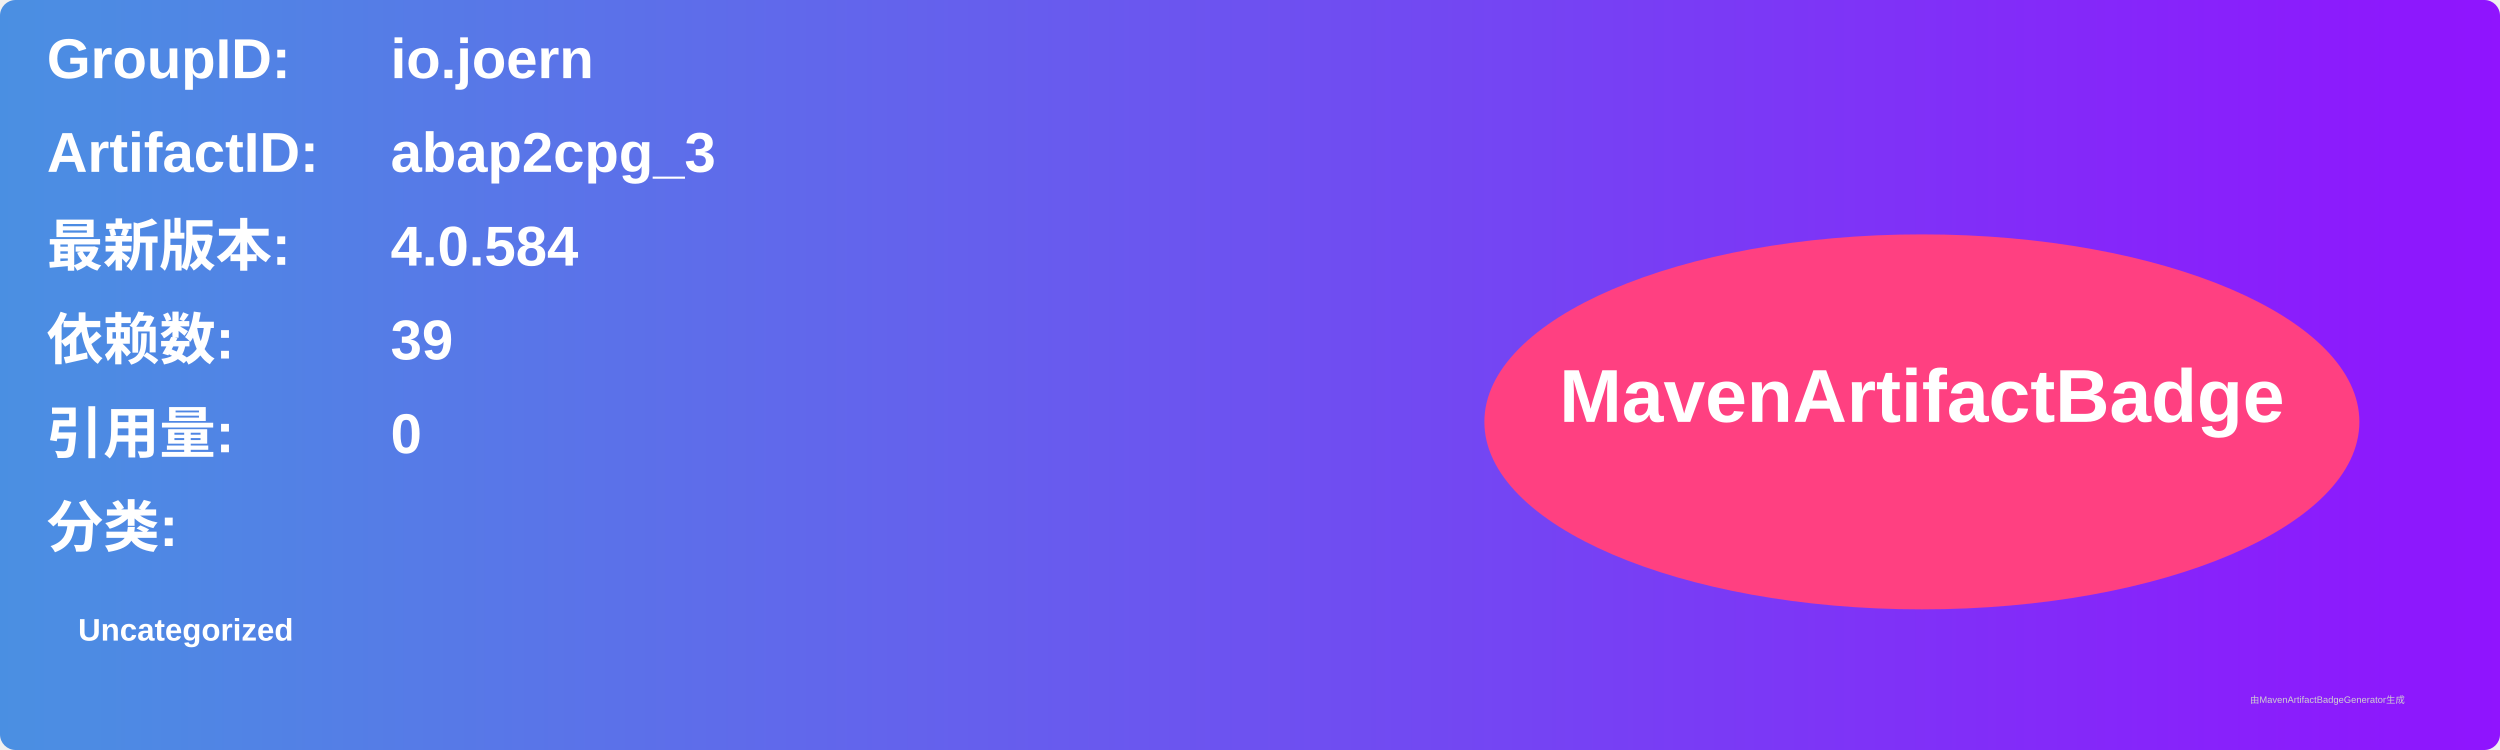
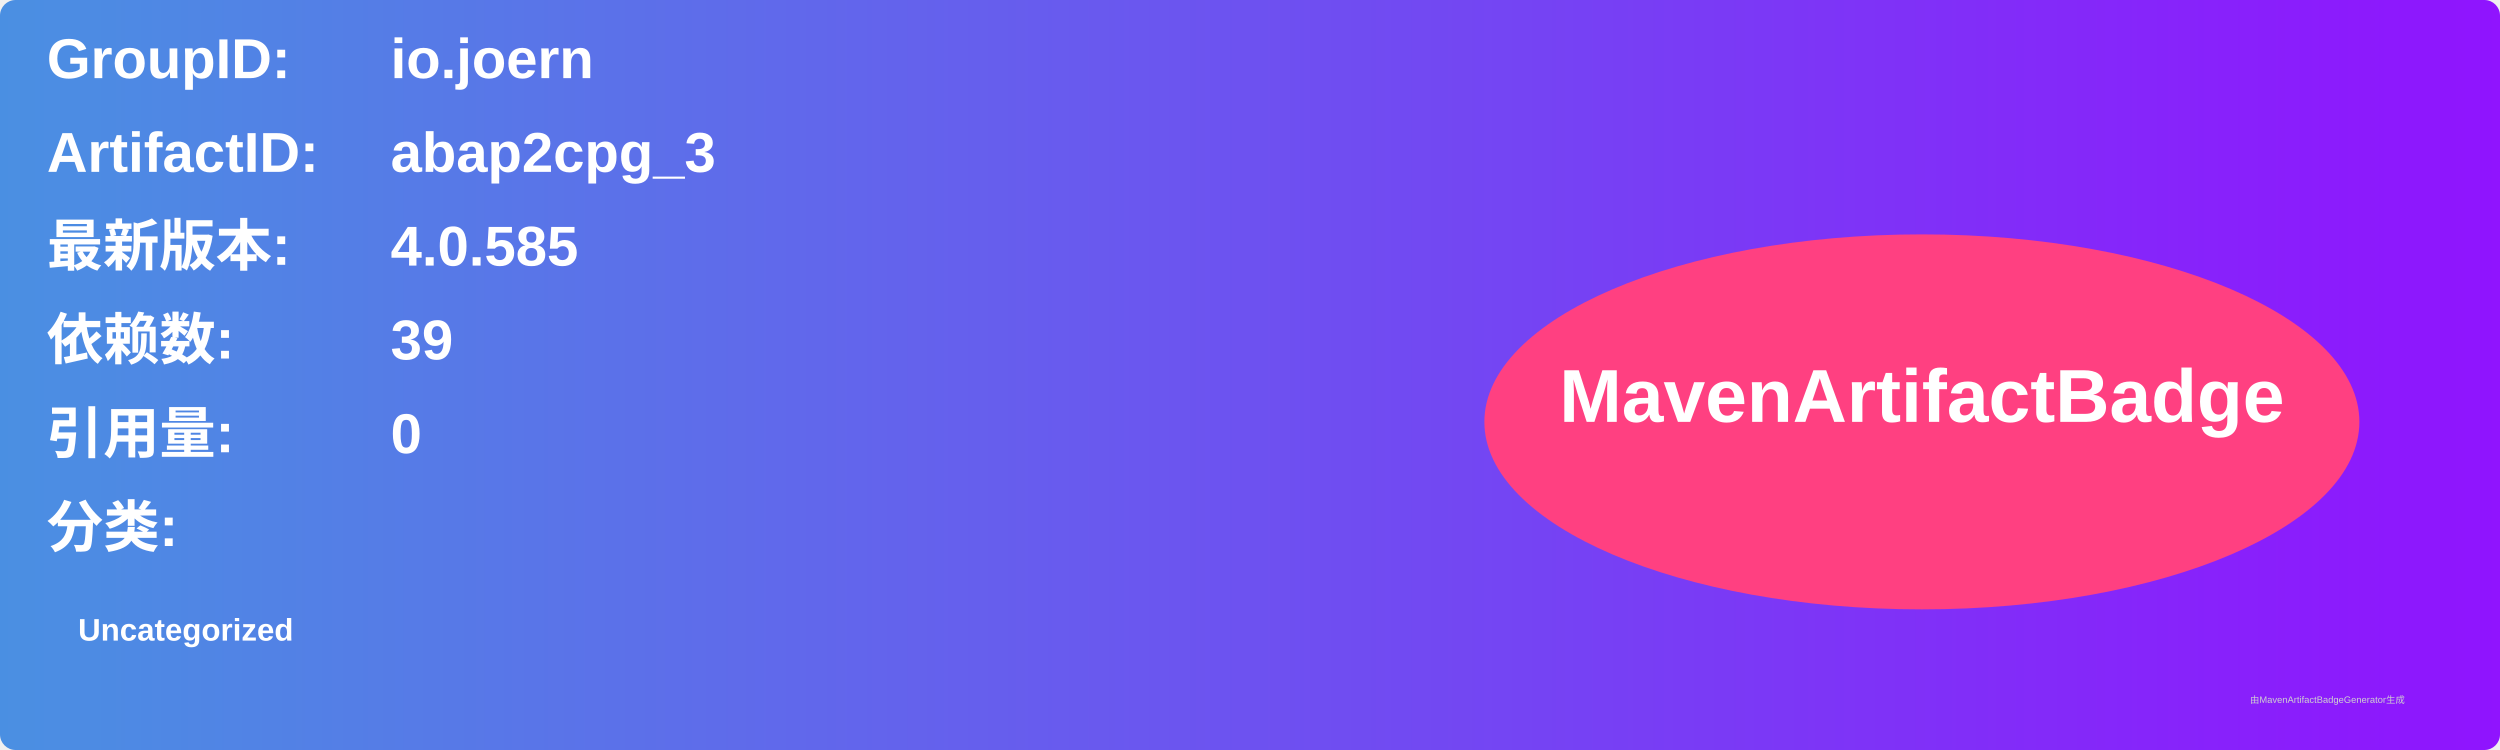
<svg xmlns="http://www.w3.org/2000/svg" width="800" height="240" viewBox="0 0 800 240">
  <linearGradient id="grad" x1="0%" y1="0%" x2="100%" y2="0%">
    <stop offset="0%" stop-color="#4a90e2" />
    <stop offset="100%" stop-color="#9013fe" />
  </linearGradient>
  <rect width="100%" height="100%" rx="5" ry="5" fill="url(#grad)" />
  <g transform="translate(15, 15)">
    <text x="0" y="10" font-family="Arial" font-size="18" fill="white" font-weight="bold" width="260">GroupID:</text>
    <text x="110" y="10" font-family="Arial" font-size="18" fill="white" font-weight="bold" width="460">io.joern</text>
    <text x="0" y="40" font-family="Arial" font-size="18" fill="white" font-weight="bold" width="260">ArtifactID:</text>
    <text x="110" y="40" font-family="Arial" font-size="18" fill="white" font-weight="bold" width="460">abap2cpg_3</text>
    <text x="0" y="70" font-family="Arial" font-size="18" fill="white" font-weight="bold">最新版本:</text>
    <text x="110" y="70" font-family="Arial" font-size="18" fill="white" font-weight="bold">
-       <tspan font-weight="bold">4.0.584</tspan>
+       <tspan font-weight="bold">4.0.585</tspan>
    </text>
    <text x="0" y="100" font-family="Arial" font-size="18" fill="white" font-weight="bold">依赖数: </text>
    <text x="110" y="100" font-family="Arial" font-size="18" fill="white">
      <tspan font-weight="bold">39</tspan>
    </text>
    <text x="0" y="130" font-family="Arial" font-size="18" fill="white" font-weight="bold">引用量: </text>
    <text x="110" y="130" font-family="Arial" font-size="18" fill="white">
      <tspan font-weight="bold">0</tspan>
    </text>
    <text x="0" y="160" font-family="Arial" font-size="18" fill="white" font-weight="bold">分类:</text>
    <text x="10" y="190" font-family="Arial" font-size="10" fill="white">
      <tspan font-weight="bold">Uncategorized</tspan>
    </text>
    <ellipse cx="600" cy="120" rx="140" ry="60" fill="#ff4081" />
    <text x="600" y="120" text-anchor="middle" font-family="Arial" font-size="24" fill="white" font-weight="bold">MavenArtifactBadge</text>
  </g>
  <text x="720" y="225" font-family="Arial" font-size="3" fill="#d0d0d0">由MavenArtifactBadgeGenerator生成</text>
</svg>
